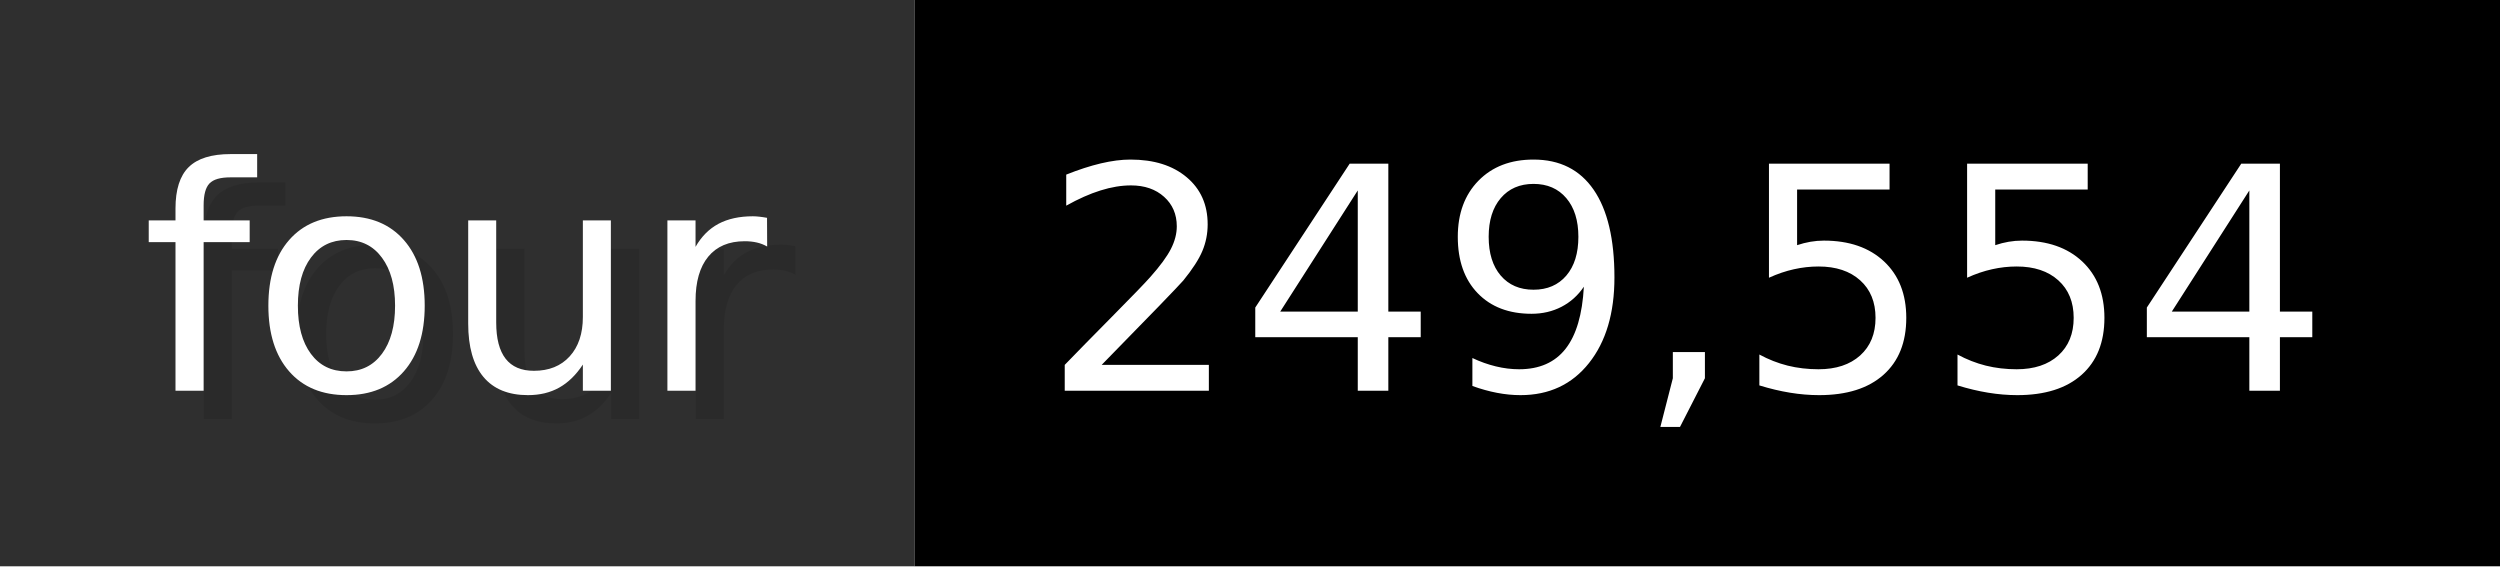
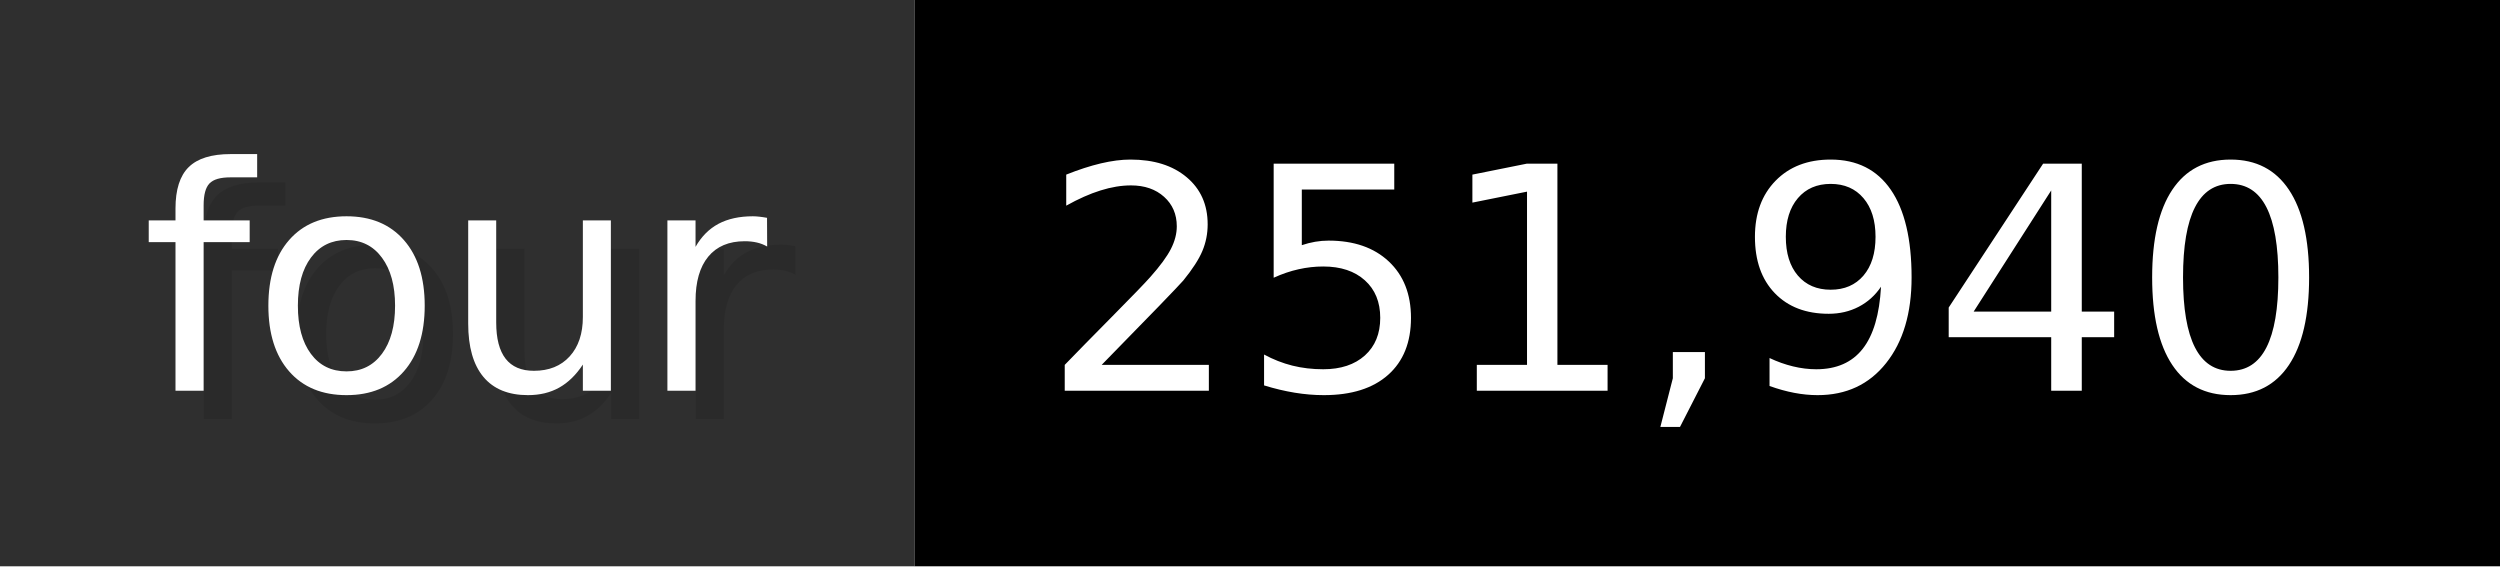
- <svg xmlns="http://www.w3.org/2000/svg" width="88.3" height="20" viewBox="0 0 883 200" role="img" aria-label="four: 249,554">
+ <svg xmlns="http://www.w3.org/2000/svg" width="88.3" height="20" viewBox="0 0 883 200" role="img" aria-label="four: 251,940">
  <g>
    <rect fill="#2F2F2F" width="323" height="200" />
    <rect fill="#" x="323" width="560" height="200" />
  </g>
  <g aria-hidden="true" fill="#fff" text-anchor="start" font-family="Verdana,DejaVu Sans,sans-serif" font-size="110">
    <text x="60" y="148" textLength="223" fill="#000" opacity="0.1">four</text>
    <text x="50" y="138" textLength="223">four</text>
-     <text x="378" y="148" textLength="460" fill="#000" opacity="0.1">249,554</text>
-     <text x="368" y="138" textLength="460">249,554</text>
+     <text x="378" y="148" textLength="460" fill="#000" opacity="0.1">251,940</text>
+     <text x="368" y="138" textLength="460">251,940</text>
  </g>
</svg>
